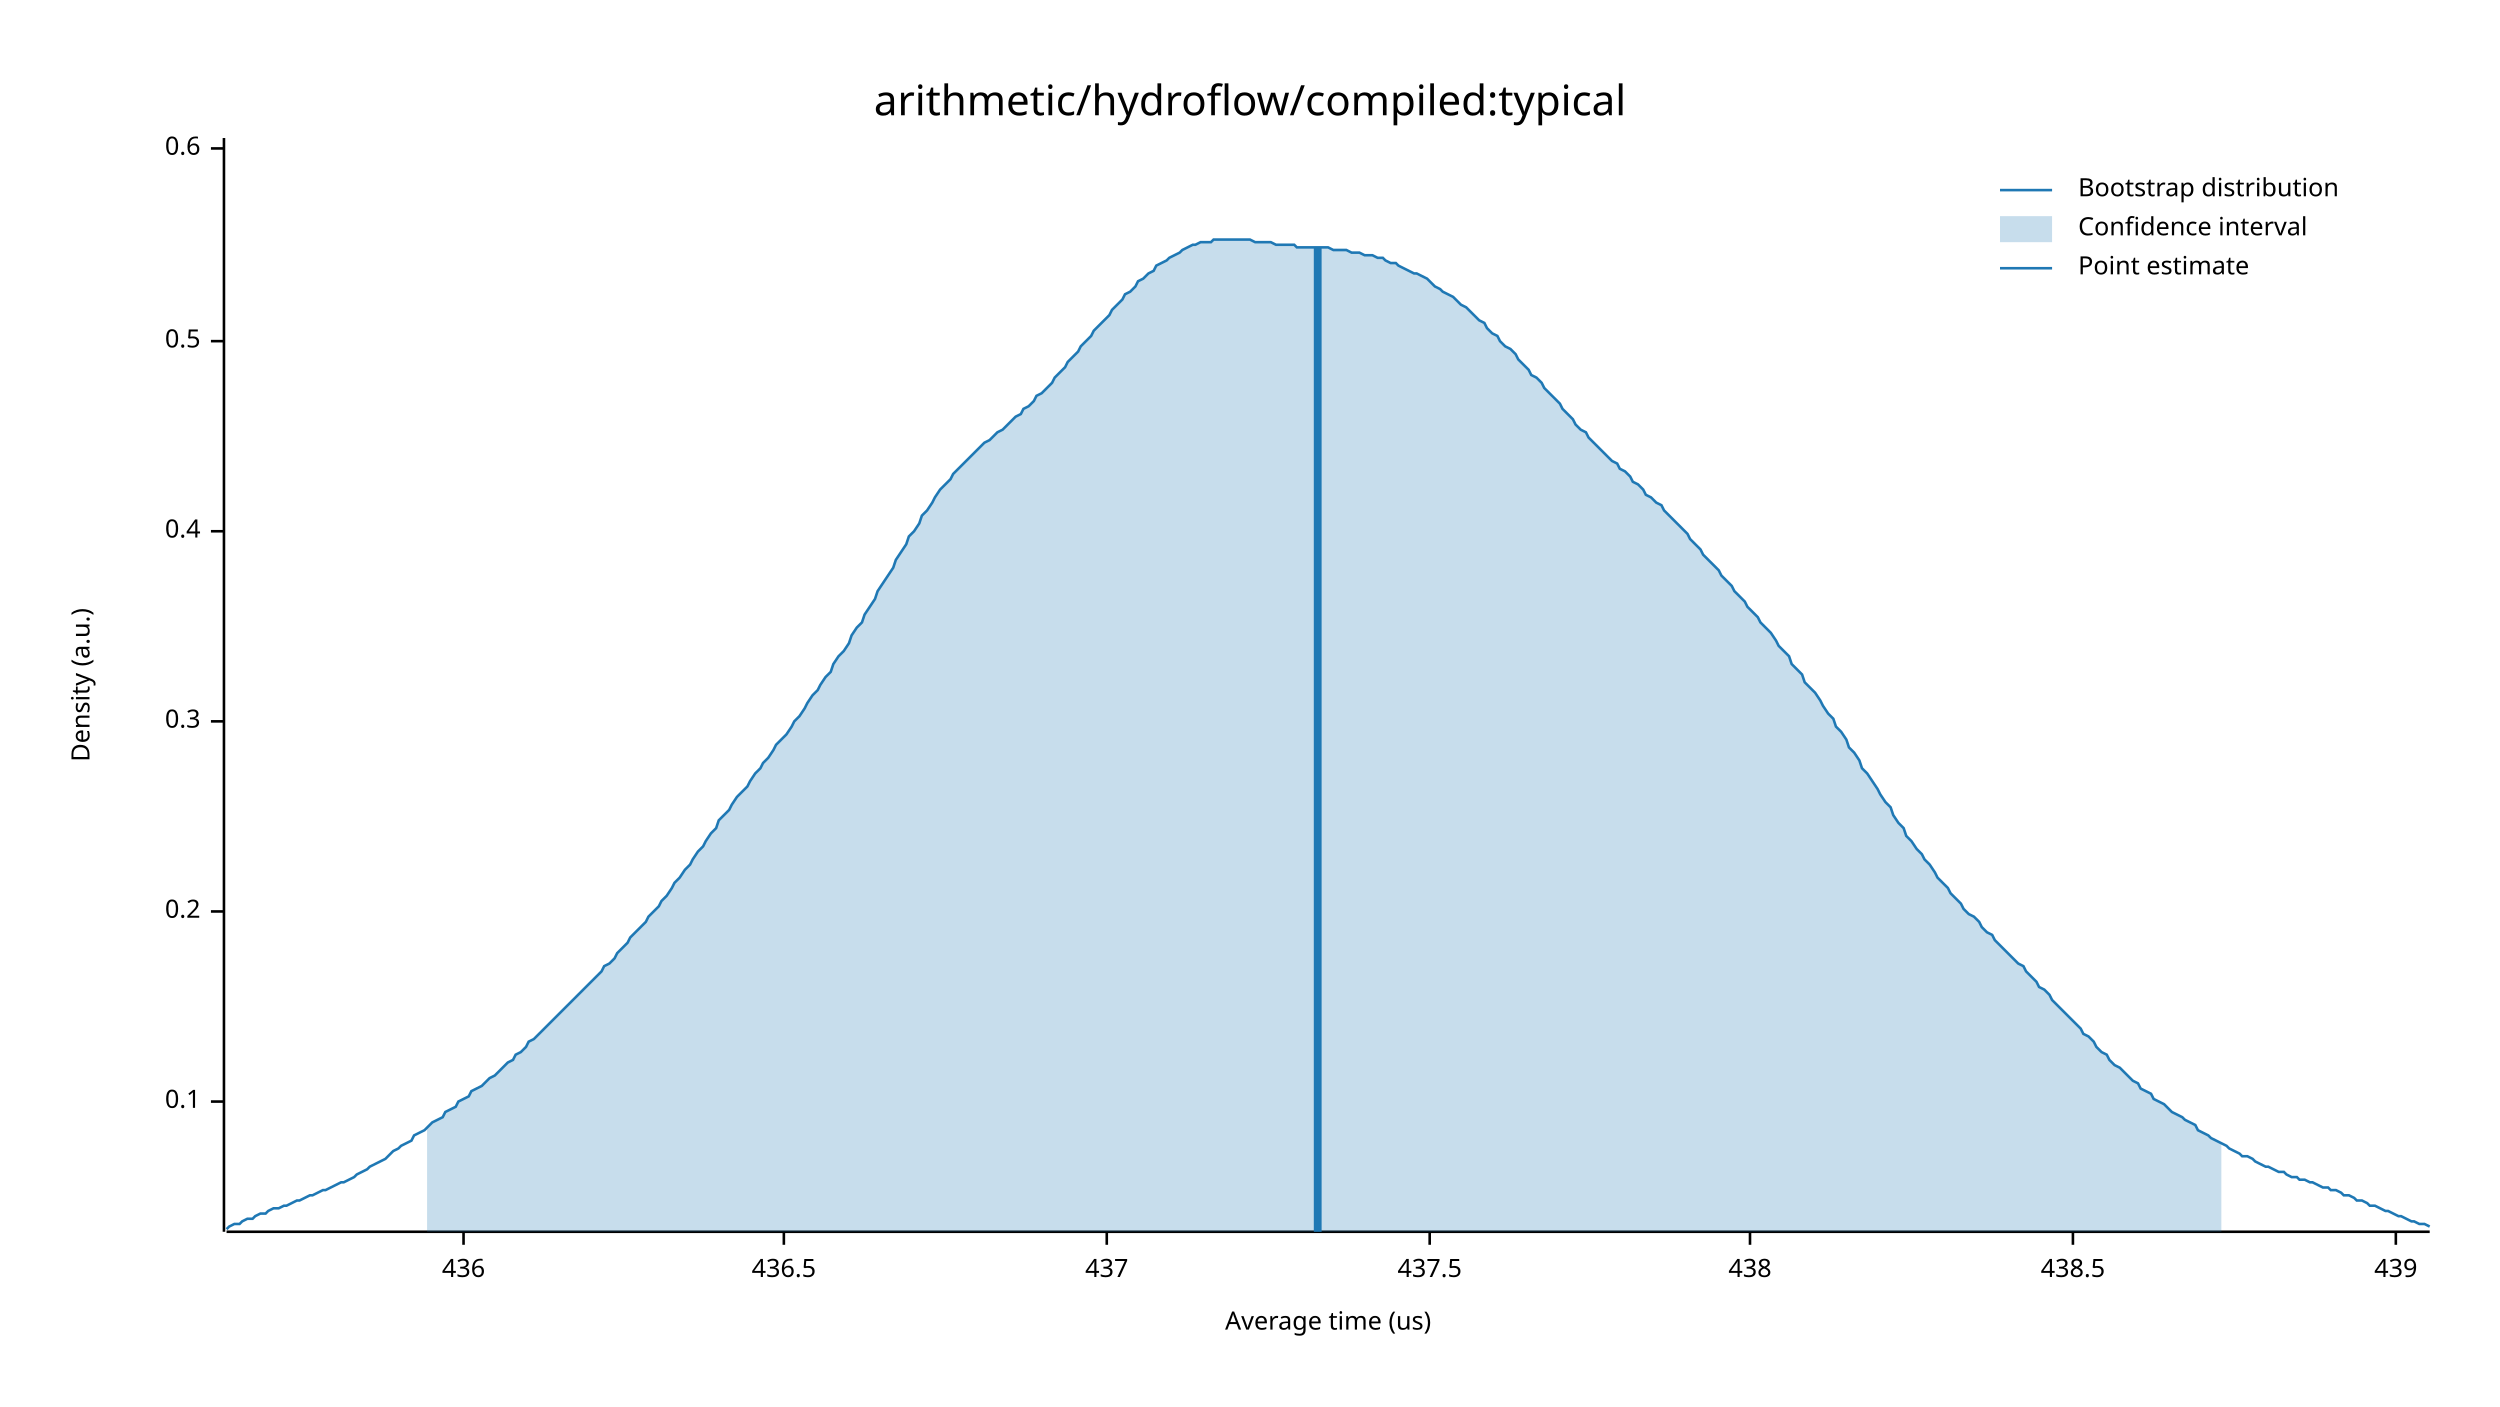
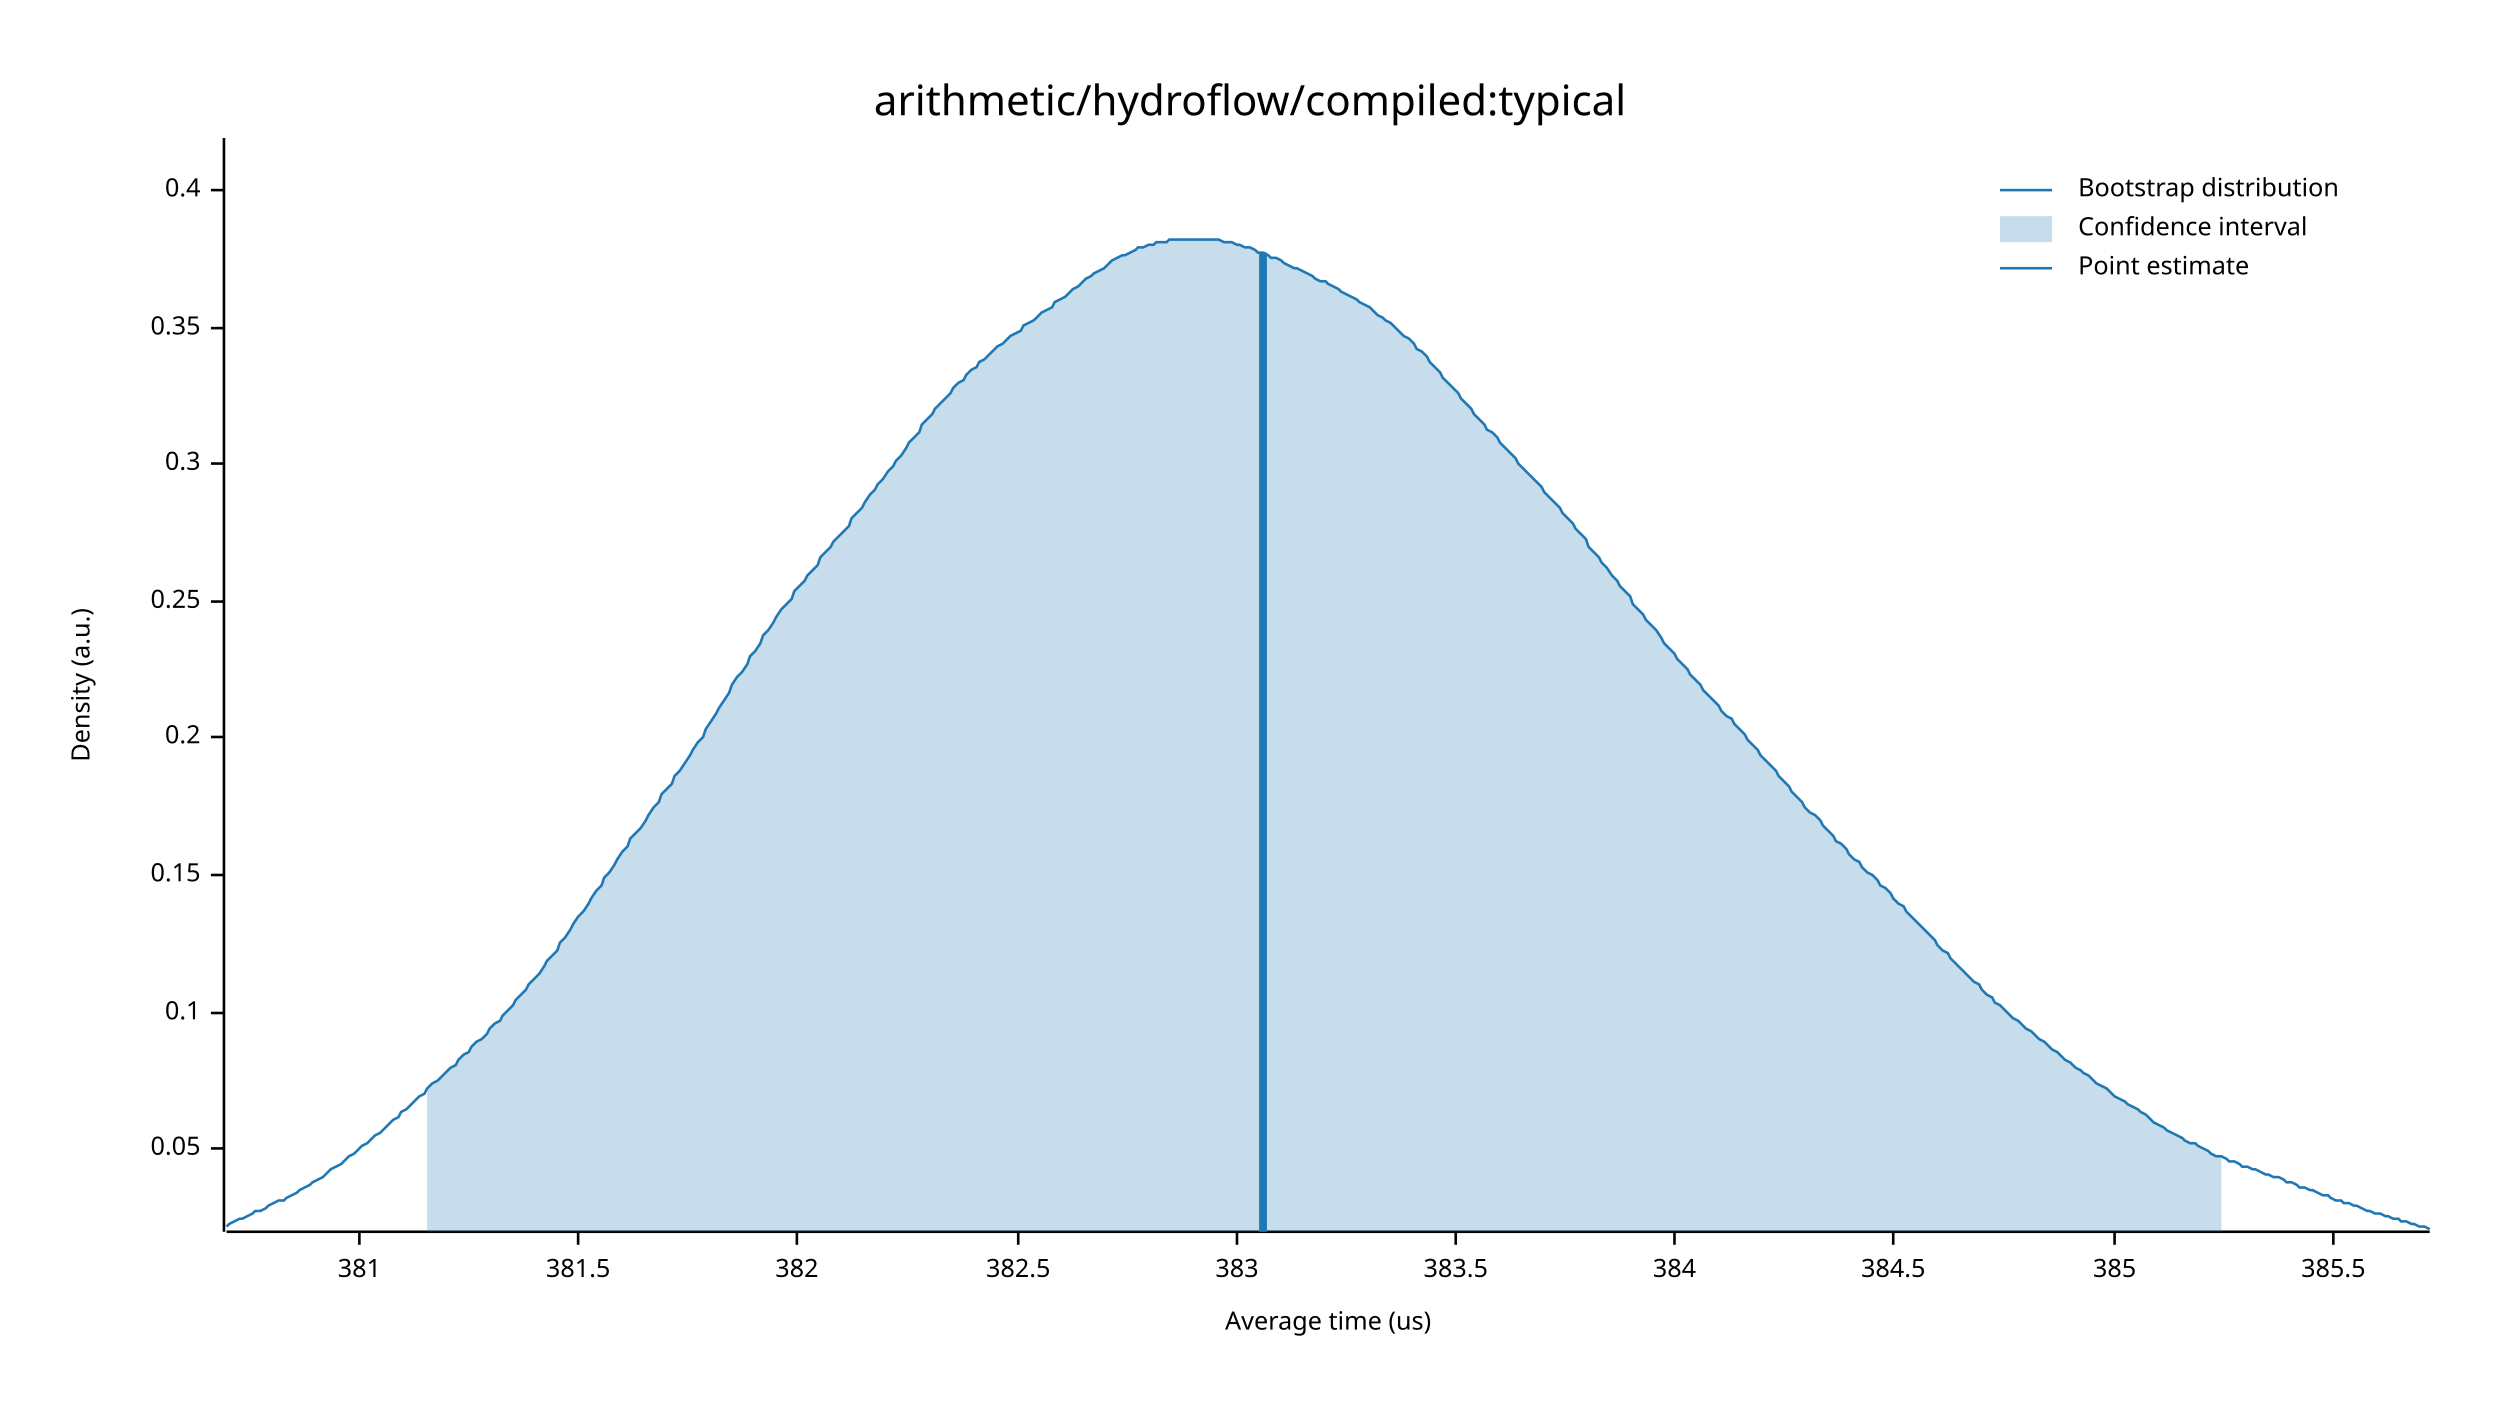
<svg xmlns="http://www.w3.org/2000/svg" width="960" height="540" viewBox="0 0 960 540">
  <text x="480" y="32" dy="0.76em" text-anchor="middle" font-family="sans-serif" font-size="16.129" opacity="1" fill="#000000">
arithmetic/hydroflow/compiled:typical
</text>
  <text x="27" y="263" dy="0.76em" text-anchor="middle" font-family="sans-serif" font-size="9.677" opacity="1" fill="#000000" transform="rotate(270, 27, 263)">
Density (a.u.)
</text>
  <text x="510" y="513" dy="-0.5ex" text-anchor="middle" font-family="sans-serif" font-size="9.677" opacity="1" fill="#000000">
Average time (us)
</text>
  <polyline fill="none" opacity="1" stroke="#000000" stroke-width="1" points="86,53 86,473 " />
-   <text x="77" y="423" dy="0.5ex" text-anchor="end" font-family="sans-serif" font-size="9.677" opacity="1" fill="#000000">
+   <text x="77" y="441" dy="0.5ex" text-anchor="end" font-family="sans-serif" font-size="9.677" opacity="1" fill="#000000">
+ 0.05
+ </text>
+   <polyline fill="none" opacity="1" stroke="#000000" stroke-width="1" points="81,441 86,441 " />
+   <text x="77" y="389" dy="0.5ex" text-anchor="end" font-family="sans-serif" font-size="9.677" opacity="1" fill="#000000">
0.1
</text>
-   <polyline fill="none" opacity="1" stroke="#000000" stroke-width="1" points="81,423 86,423 " />
-   <text x="77" y="350" dy="0.5ex" text-anchor="end" font-family="sans-serif" font-size="9.677" opacity="1" fill="#000000">
+   <polyline fill="none" opacity="1" stroke="#000000" stroke-width="1" points="81,389 86,389 " />
+   <text x="77" y="336" dy="0.5ex" text-anchor="end" font-family="sans-serif" font-size="9.677" opacity="1" fill="#000000">
+ 0.15
+ </text>
+   <polyline fill="none" opacity="1" stroke="#000000" stroke-width="1" points="81,336 86,336 " />
+   <text x="77" y="283" dy="0.5ex" text-anchor="end" font-family="sans-serif" font-size="9.677" opacity="1" fill="#000000">
0.2
</text>
-   <polyline fill="none" opacity="1" stroke="#000000" stroke-width="1" points="81,350 86,350 " />
-   <text x="77" y="277" dy="0.5ex" text-anchor="end" font-family="sans-serif" font-size="9.677" opacity="1" fill="#000000">
+   <polyline fill="none" opacity="1" stroke="#000000" stroke-width="1" points="81,283 86,283 " />
+   <text x="77" y="231" dy="0.5ex" text-anchor="end" font-family="sans-serif" font-size="9.677" opacity="1" fill="#000000">
+ 0.25
+ </text>
+   <polyline fill="none" opacity="1" stroke="#000000" stroke-width="1" points="81,231 86,231 " />
+   <text x="77" y="178" dy="0.5ex" text-anchor="end" font-family="sans-serif" font-size="9.677" opacity="1" fill="#000000">
0.3
</text>
-   <polyline fill="none" opacity="1" stroke="#000000" stroke-width="1" points="81,277 86,277 " />
-   <text x="77" y="204" dy="0.5ex" text-anchor="end" font-family="sans-serif" font-size="9.677" opacity="1" fill="#000000">
+   <polyline fill="none" opacity="1" stroke="#000000" stroke-width="1" points="81,178 86,178 " />
+   <text x="77" y="126" dy="0.5ex" text-anchor="end" font-family="sans-serif" font-size="9.677" opacity="1" fill="#000000">
+ 0.35
+ </text>
+   <polyline fill="none" opacity="1" stroke="#000000" stroke-width="1" points="81,126 86,126 " />
+   <text x="77" y="73" dy="0.5ex" text-anchor="end" font-family="sans-serif" font-size="9.677" opacity="1" fill="#000000">
0.4
</text>
-   <polyline fill="none" opacity="1" stroke="#000000" stroke-width="1" points="81,204 86,204 " />
-   <text x="77" y="131" dy="0.5ex" text-anchor="end" font-family="sans-serif" font-size="9.677" opacity="1" fill="#000000">
- 0.5
+   <polyline fill="none" opacity="1" stroke="#000000" stroke-width="1" points="81,73 86,73 " />
+   <polyline fill="none" opacity="1" stroke="#000000" stroke-width="1" points="87,473 933,473 " />
+   <text x="138" y="483" dy="0.76em" text-anchor="middle" font-family="sans-serif" font-size="9.677" opacity="1" fill="#000000">
+ 381
</text>
-   <polyline fill="none" opacity="1" stroke="#000000" stroke-width="1" points="81,131 86,131 " />
-   <text x="77" y="57" dy="0.5ex" text-anchor="end" font-family="sans-serif" font-size="9.677" opacity="1" fill="#000000">
- 0.6
+   <polyline fill="none" opacity="1" stroke="#000000" stroke-width="1" points="138,473 138,478 " />
+   <text x="222" y="483" dy="0.76em" text-anchor="middle" font-family="sans-serif" font-size="9.677" opacity="1" fill="#000000">
+ 381.5
</text>
-   <polyline fill="none" opacity="1" stroke="#000000" stroke-width="1" points="81,57 86,57 " />
-   <polyline fill="none" opacity="1" stroke="#000000" stroke-width="1" points="87,473 933,473 " />
-   <text x="178" y="483" dy="0.76em" text-anchor="middle" font-family="sans-serif" font-size="9.677" opacity="1" fill="#000000">
- 436
+   <polyline fill="none" opacity="1" stroke="#000000" stroke-width="1" points="222,473 222,478 " />
+   <text x="306" y="483" dy="0.76em" text-anchor="middle" font-family="sans-serif" font-size="9.677" opacity="1" fill="#000000">
+ 382
</text>
-   <polyline fill="none" opacity="1" stroke="#000000" stroke-width="1" points="178,473 178,478 " />
-   <text x="301" y="483" dy="0.76em" text-anchor="middle" font-family="sans-serif" font-size="9.677" opacity="1" fill="#000000">
- 436.5
+   <polyline fill="none" opacity="1" stroke="#000000" stroke-width="1" points="306,473 306,478 " />
+   <text x="391" y="483" dy="0.76em" text-anchor="middle" font-family="sans-serif" font-size="9.677" opacity="1" fill="#000000">
+ 382.5
</text>
-   <polyline fill="none" opacity="1" stroke="#000000" stroke-width="1" points="301,473 301,478 " />
-   <text x="425" y="483" dy="0.76em" text-anchor="middle" font-family="sans-serif" font-size="9.677" opacity="1" fill="#000000">
- 437
+   <polyline fill="none" opacity="1" stroke="#000000" stroke-width="1" points="391,473 391,478 " />
+   <text x="475" y="483" dy="0.76em" text-anchor="middle" font-family="sans-serif" font-size="9.677" opacity="1" fill="#000000">
+ 383
</text>
-   <polyline fill="none" opacity="1" stroke="#000000" stroke-width="1" points="425,473 425,478 " />
-   <text x="549" y="483" dy="0.76em" text-anchor="middle" font-family="sans-serif" font-size="9.677" opacity="1" fill="#000000">
- 437.5
+   <polyline fill="none" opacity="1" stroke="#000000" stroke-width="1" points="475,473 475,478 " />
+   <text x="559" y="483" dy="0.76em" text-anchor="middle" font-family="sans-serif" font-size="9.677" opacity="1" fill="#000000">
+ 383.5
</text>
-   <polyline fill="none" opacity="1" stroke="#000000" stroke-width="1" points="549,473 549,478 " />
-   <text x="672" y="483" dy="0.76em" text-anchor="middle" font-family="sans-serif" font-size="9.677" opacity="1" fill="#000000">
- 438
+   <polyline fill="none" opacity="1" stroke="#000000" stroke-width="1" points="559,473 559,478 " />
+   <text x="643" y="483" dy="0.76em" text-anchor="middle" font-family="sans-serif" font-size="9.677" opacity="1" fill="#000000">
+ 384
</text>
-   <polyline fill="none" opacity="1" stroke="#000000" stroke-width="1" points="672,473 672,478 " />
-   <text x="796" y="483" dy="0.76em" text-anchor="middle" font-family="sans-serif" font-size="9.677" opacity="1" fill="#000000">
- 438.5
+   <polyline fill="none" opacity="1" stroke="#000000" stroke-width="1" points="643,473 643,478 " />
+   <text x="727" y="483" dy="0.76em" text-anchor="middle" font-family="sans-serif" font-size="9.677" opacity="1" fill="#000000">
+ 384.5
</text>
-   <polyline fill="none" opacity="1" stroke="#000000" stroke-width="1" points="796,473 796,478 " />
-   <text x="920" y="483" dy="0.76em" text-anchor="middle" font-family="sans-serif" font-size="9.677" opacity="1" fill="#000000">
- 439
+   <polyline fill="none" opacity="1" stroke="#000000" stroke-width="1" points="727,473 727,478 " />
+   <text x="812" y="483" dy="0.76em" text-anchor="middle" font-family="sans-serif" font-size="9.677" opacity="1" fill="#000000">
+ 385
</text>
-   <polyline fill="none" opacity="1" stroke="#000000" stroke-width="1" points="920,473 920,478 " />
-   <polyline fill="none" opacity="1" stroke="#1F78B4" stroke-width="1" points="87,472 88,471 90,470 92,470 93,469 95,468 97,468 98,467 100,466 102,466 103,465 105,464 107,464 109,463 110,463 112,462 114,461 115,461 117,460 119,459 120,459 122,458 124,457 125,457 127,456 129,455 131,454 132,454 134,453 136,452 137,451 139,450 141,449 142,448 144,447 146,446 148,445 149,444 151,442 153,441 154,440 156,439 158,438 159,436 161,435 163,434 164,433 166,431 168,430 170,429 171,427 173,426 175,425 176,423 178,422 180,421 181,419 183,418 185,417 187,415 188,414 190,413 192,411 193,410 195,408 197,407 198,405 200,404 202,402 203,400 205,399 207,397 209,395 210,394 212,392 214,390 215,389 217,387 219,385 220,384 222,382 224,380 226,378 227,377 229,375 231,373 232,371 234,370 236,368 237,366 239,364 241,362 242,360 244,358 246,356 248,354 249,352 251,350 253,348 254,346 256,344 258,341 259,339 261,337 263,334 265,332 266,330 268,327 270,325 271,323 273,320 275,318 276,315 278,313 280,311 281,309 283,306 285,304 287,302 288,300 290,297 292,295 293,293 295,291 297,288 298,286 300,284 302,282 304,279 305,277 307,275 309,272 310,270 312,267 314,265 315,263 317,260 319,258 320,255 322,252 324,250 326,247 327,244 329,241 331,239 332,236 334,233 336,230 337,227 339,224 341,221 343,218 344,215 346,212 348,209 349,206 351,204 353,201 354,198 356,196 358,193 359,191 361,188 363,186 365,184 366,182 368,180 370,178 371,177 373,175 375,173 376,172 378,170 380,169 381,168 383,166 385,165 387,163 388,162 390,160 392,159 393,157 395,156 397,154 398,152 400,151 402,149 404,147 405,145 407,143 409,141 410,139 412,137 414,135 415,133 417,131 419,129 420,127 422,125 424,123 426,121 427,119 429,117 431,115 432,113 434,112 436,110 437,108 439,107 441,105 443,104 444,102 446,101 448,100 449,99 451,98 453,97 454,96 456,95 458,94 459,94 461,93 463,93 465,93 466,92 468,92 470,92 471,92 473,92 475,92 476,92 478,92 480,92 482,93 483,93 485,93 487,93 488,93 490,94 492,94 493,94 495,94 497,94 498,95 500,95 502,95 504,95 505,95 507,95 509,95 510,95 512,96 514,96 515,96 517,96 519,97 521,97 522,97 524,98 526,98 527,98 529,99 531,99 532,100 534,101 536,101 537,102 539,103 541,104 543,105 544,105 546,106 548,107 549,108 551,110 553,111 554,112 556,113 558,114 560,116 561,117 563,118 565,120 566,121 568,123 570,124 571,126 573,128 575,129 576,131 578,133 580,134 582,136 583,138 585,140 587,142 588,144 590,145 592,147 593,149 595,151 597,153 599,155 600,157 602,159 604,161 605,163 607,165 609,166 610,168 612,170 614,172 615,173 617,175 619,177 621,178 622,180 624,181 626,183 627,185 629,186 631,188 632,190 634,191 636,193 638,194 639,196 641,198 643,200 644,201 646,203 648,205 649,207 651,209 653,211 654,213 656,215 658,217 660,219 661,221 663,223 665,225 666,227 668,229 670,231 671,233 673,235 675,237 676,239 678,241 680,243 682,246 683,248 685,250 687,252 688,255 690,257 692,259 693,262 695,264 697,266 699,269 700,271 702,274 704,276 705,279 707,281 709,284 710,287 712,289 714,292 715,295 717,297 719,300 721,303 722,305 724,308 726,310 727,313 729,316 731,318 732,321 734,323 736,326 738,328 739,330 741,332 743,335 744,337 746,339 748,341 749,343 751,345 753,347 754,349 756,351 758,352 760,354 761,356 763,358 765,359 766,361 768,363 770,365 771,366 773,368 775,370 777,371 778,373 780,375 782,377 783,379 785,380 787,382 788,384 790,386 792,388 793,389 795,391 797,393 799,395 800,397 802,398 804,400 805,402 807,404 809,405 810,407 812,409 814,410 816,412 817,413 819,415 821,416 822,418 824,419 826,420 827,422 829,423 831,424 832,425 834,427 836,428 838,429 839,430 841,431 843,432 844,434 846,435 848,436 849,437 851,438 853,439 855,440 856,441 858,442 860,443 861,444 863,444 865,445 866,446 868,447 870,448 871,448 873,449 875,450 877,450 878,451 880,452 882,452 883,453 885,453 887,454 888,454 890,455 892,456 894,456 895,457 897,457 899,458 900,459 902,459 904,460 905,461 907,461 909,462 910,463 912,463 914,464 916,465 917,465 919,466 921,467 922,467 924,468 926,469 927,469 929,470 931,470 933,471 " />
-   <polygon opacity="0.25" fill="#1F78B4" points="164,433 166,431 168,430 170,429 171,427 173,426 175,425 176,423 178,422 180,421 181,419 183,418 185,417 187,415 188,414 190,413 192,411 193,410 195,408 197,407 198,405 200,404 202,402 203,400 205,399 207,397 209,395 210,394 212,392 214,390 215,389 217,387 219,385 220,384 222,382 224,380 226,378 227,377 229,375 231,373 232,371 234,370 236,368 237,366 239,364 241,362 242,360 244,358 246,356 248,354 249,352 251,350 253,348 254,346 256,344 258,341 259,339 261,337 263,334 265,332 266,330 268,327 270,325 271,323 273,320 275,318 276,315 278,313 280,311 281,309 283,306 285,304 287,302 288,300 290,297 292,295 293,293 295,291 297,288 298,286 300,284 302,282 304,279 305,277 307,275 309,272 310,270 312,267 314,265 315,263 317,260 319,258 320,255 322,252 324,250 326,247 327,244 329,241 331,239 332,236 334,233 336,230 337,227 339,224 341,221 343,218 344,215 346,212 348,209 349,206 351,204 353,201 354,198 356,196 358,193 359,191 361,188 363,186 365,184 366,182 368,180 370,178 371,177 373,175 375,173 376,172 378,170 380,169 381,168 383,166 385,165 387,163 388,162 390,160 392,159 393,157 395,156 397,154 398,152 400,151 402,149 404,147 405,145 407,143 409,141 410,139 412,137 414,135 415,133 417,131 419,129 420,127 422,125 424,123 426,121 427,119 429,117 431,115 432,113 434,112 436,110 437,108 439,107 441,105 443,104 444,102 446,101 448,100 449,99 451,98 453,97 454,96 456,95 458,94 459,94 461,93 463,93 465,93 466,92 468,92 470,92 471,92 473,92 475,92 476,92 478,92 480,92 482,93 483,93 485,93 487,93 488,93 490,94 492,94 493,94 495,94 497,94 498,95 500,95 502,95 504,95 505,95 507,95 509,95 510,95 512,96 514,96 515,96 517,96 519,97 521,97 522,97 524,98 526,98 527,98 529,99 531,99 532,100 534,101 536,101 537,102 539,103 541,104 543,105 544,105 546,106 548,107 549,108 551,110 553,111 554,112 556,113 558,114 560,116 561,117 563,118 565,120 566,121 568,123 570,124 571,126 573,128 575,129 576,131 578,133 580,134 582,136 583,138 585,140 587,142 588,144 590,145 592,147 593,149 595,151 597,153 599,155 600,157 602,159 604,161 605,163 607,165 609,166 610,168 612,170 614,172 615,173 617,175 619,177 621,178 622,180 624,181 626,183 627,185 629,186 631,188 632,190 634,191 636,193 638,194 639,196 641,198 643,200 644,201 646,203 648,205 649,207 651,209 653,211 654,213 656,215 658,217 660,219 661,221 663,223 665,225 666,227 668,229 670,231 671,233 673,235 675,237 676,239 678,241 680,243 682,246 683,248 685,250 687,252 688,255 690,257 692,259 693,262 695,264 697,266 699,269 700,271 702,274 704,276 705,279 707,281 709,284 710,287 712,289 714,292 715,295 717,297 719,300 721,303 722,305 724,308 726,310 727,313 729,316 731,318 732,321 734,323 736,326 738,328 739,330 741,332 743,335 744,337 746,339 748,341 749,343 751,345 753,347 754,349 756,351 758,352 760,354 761,356 763,358 765,359 766,361 768,363 770,365 771,366 773,368 775,370 777,371 778,373 780,375 782,377 783,379 785,380 787,382 788,384 790,386 792,388 793,389 795,391 797,393 799,395 800,397 802,398 804,400 805,402 807,404 809,405 810,407 812,409 814,410 816,412 817,413 819,415 821,416 822,418 824,419 826,420 827,422 829,423 831,424 832,425 834,427 836,428 838,429 839,430 841,431 843,432 844,434 846,435 848,436 849,437 851,438 853,439 853,473 164,473 " />
-   <polyline fill="none" opacity="1" stroke="#1F78B4" stroke-width="3" points="506,473 506,95 " />
+   <polyline fill="none" opacity="1" stroke="#000000" stroke-width="1" points="812,473 812,478 " />
+   <text x="896" y="483" dy="0.76em" text-anchor="middle" font-family="sans-serif" font-size="9.677" opacity="1" fill="#000000">
+ 385.5
+ </text>
+   <polyline fill="none" opacity="1" stroke="#000000" stroke-width="1" points="896,473 896,478 " />
+   <polyline fill="none" opacity="1" stroke="#1F78B4" stroke-width="1" points="87,471 88,470 90,469 92,468 93,468 95,467 97,466 98,465 100,465 102,464 103,463 105,462 107,461 109,461 110,460 112,459 114,458 115,457 117,456 119,455 120,454 122,453 124,452 125,451 127,449 129,448 131,447 132,446 134,444 136,443 137,442 139,440 141,439 142,438 144,436 146,435 148,433 149,432 151,430 153,429 154,427 156,426 158,424 159,423 161,421 163,420 164,418 166,416 168,415 170,413 171,412 173,410 175,409 176,407 178,405 180,404 181,402 183,400 185,399 187,397 188,395 190,393 192,392 193,390 195,388 197,386 198,384 200,382 202,380 203,378 205,376 207,374 209,371 210,369 212,367 214,365 215,362 217,360 219,357 220,355 222,352 224,350 226,347 227,345 229,342 231,340 232,337 234,335 236,332 237,330 239,327 241,325 242,322 244,320 246,318 248,315 249,313 251,310 253,308 254,305 256,303 258,301 259,298 261,296 263,293 265,290 266,288 268,285 270,283 271,280 273,277 275,274 276,272 278,269 280,266 281,263 283,260 285,258 287,255 288,252 290,250 292,247 293,244 295,242 297,239 298,237 300,234 302,232 304,230 305,227 307,225 309,223 310,221 312,219 314,217 315,214 317,212 319,210 320,208 322,206 324,204 326,202 327,199 329,197 331,195 332,193 334,190 336,188 337,186 339,184 341,181 343,179 344,177 346,175 348,172 349,170 351,168 353,166 354,163 356,161 358,159 359,157 361,155 363,153 365,151 366,149 368,147 370,146 371,144 373,142 375,141 376,139 378,138 380,136 381,135 383,133 385,132 387,130 388,129 390,128 392,127 393,125 395,124 397,123 398,122 400,120 402,119 404,118 405,116 407,115 409,114 410,113 412,111 414,110 415,109 417,107 419,106 420,105 422,104 424,103 426,101 427,100 429,99 431,98 432,98 434,97 436,96 437,95 439,95 441,94 443,94 444,93 446,93 448,93 449,92 451,92 453,92 454,92 456,92 458,92 459,92 461,92 463,92 465,92 466,92 468,92 470,93 471,93 473,93 475,94 476,94 478,95 480,95 482,96 483,97 485,97 487,98 488,99 490,99 492,100 493,101 495,102 497,103 498,103 500,104 502,105 504,106 505,107 507,108 509,108 510,109 512,110 514,111 515,112 517,113 519,114 521,115 522,116 524,117 526,118 527,119 529,121 531,122 532,123 534,124 536,126 537,127 539,129 541,130 543,132 544,134 546,135 548,137 549,139 551,141 553,143 554,145 556,147 558,149 560,151 561,153 563,155 565,157 566,159 568,161 570,163 571,165 573,166 575,168 576,170 578,172 580,174 582,176 583,178 585,180 587,182 588,183 590,185 592,187 593,189 595,191 597,193 599,195 600,197 602,199 604,201 605,203 607,205 609,207 610,210 612,212 614,214 615,216 617,218 619,221 621,223 622,225 624,227 626,229 627,232 629,234 631,236 632,238 634,240 636,242 638,245 639,247 641,249 643,251 644,253 646,255 648,257 649,259 651,261 653,263 654,265 656,267 658,269 660,271 661,273 663,275 665,276 666,278 668,280 670,282 671,284 673,286 675,288 676,290 678,292 680,294 682,296 683,298 685,300 687,302 688,304 690,306 692,308 693,310 695,312 697,313 699,315 700,317 702,319 704,321 705,323 707,324 709,326 710,328 712,330 714,331 715,333 717,335 719,336 721,338 722,340 724,341 726,343 727,345 729,347 731,348 732,350 734,352 736,354 738,356 739,357 741,359 743,361 744,363 746,365 748,366 749,368 751,370 753,372 754,373 756,375 758,377 760,378 761,380 763,382 765,383 766,385 768,386 770,388 771,389 773,391 775,392 777,394 778,395 780,396 782,398 783,399 785,400 787,402 788,403 790,404 792,406 793,407 795,408 797,410 799,411 800,412 802,413 804,415 805,416 807,417 809,418 810,419 812,421 814,422 816,423 817,424 819,425 821,426 822,427 824,428 826,430 827,431 829,432 831,433 832,434 834,435 836,436 838,437 839,438 841,439 843,439 844,440 846,441 848,442 849,443 851,444 853,444 855,445 856,446 858,446 860,447 861,448 863,448 865,449 866,449 868,450 870,451 871,451 873,452 875,452 877,453 878,454 880,454 882,455 883,456 885,456 887,457 888,457 890,458 892,459 894,459 895,460 897,461 899,461 900,462 902,462 904,463 905,463 907,464 909,465 910,465 912,466 914,466 916,467 917,467 919,468 921,468 922,469 924,469 926,470 927,470 929,471 931,471 933,472 " />
+   <polygon opacity="0.25" fill="#1F78B4" points="164,418 166,416 168,415 170,413 171,412 173,410 175,409 176,407 178,405 180,404 181,402 183,400 185,399 187,397 188,395 190,393 192,392 193,390 195,388 197,386 198,384 200,382 202,380 203,378 205,376 207,374 209,371 210,369 212,367 214,365 215,362 217,360 219,357 220,355 222,352 224,350 226,347 227,345 229,342 231,340 232,337 234,335 236,332 237,330 239,327 241,325 242,322 244,320 246,318 248,315 249,313 251,310 253,308 254,305 256,303 258,301 259,298 261,296 263,293 265,290 266,288 268,285 270,283 271,280 273,277 275,274 276,272 278,269 280,266 281,263 283,260 285,258 287,255 288,252 290,250 292,247 293,244 295,242 297,239 298,237 300,234 302,232 304,230 305,227 307,225 309,223 310,221 312,219 314,217 315,214 317,212 319,210 320,208 322,206 324,204 326,202 327,199 329,197 331,195 332,193 334,190 336,188 337,186 339,184 341,181 343,179 344,177 346,175 348,172 349,170 351,168 353,166 354,163 356,161 358,159 359,157 361,155 363,153 365,151 366,149 368,147 370,146 371,144 373,142 375,141 376,139 378,138 380,136 381,135 383,133 385,132 387,130 388,129 390,128 392,127 393,125 395,124 397,123 398,122 400,120 402,119 404,118 405,116 407,115 409,114 410,113 412,111 414,110 415,109 417,107 419,106 420,105 422,104 424,103 426,101 427,100 429,99 431,98 432,98 434,97 436,96 437,95 439,95 441,94 443,94 444,93 446,93 448,93 449,92 451,92 453,92 454,92 456,92 458,92 459,92 461,92 463,92 465,92 466,92 468,92 470,93 471,93 473,93 475,94 476,94 478,95 480,95 482,96 483,97 485,97 487,98 488,99 490,99 492,100 493,101 495,102 497,103 498,103 500,104 502,105 504,106 505,107 507,108 509,108 510,109 512,110 514,111 515,112 517,113 519,114 521,115 522,116 524,117 526,118 527,119 529,121 531,122 532,123 534,124 536,126 537,127 539,129 541,130 543,132 544,134 546,135 548,137 549,139 551,141 553,143 554,145 556,147 558,149 560,151 561,153 563,155 565,157 566,159 568,161 570,163 571,165 573,166 575,168 576,170 578,172 580,174 582,176 583,178 585,180 587,182 588,183 590,185 592,187 593,189 595,191 597,193 599,195 600,197 602,199 604,201 605,203 607,205 609,207 610,210 612,212 614,214 615,216 617,218 619,221 621,223 622,225 624,227 626,229 627,232 629,234 631,236 632,238 634,240 636,242 638,245 639,247 641,249 643,251 644,253 646,255 648,257 649,259 651,261 653,263 654,265 656,267 658,269 660,271 661,273 663,275 665,276 666,278 668,280 670,282 671,284 673,286 675,288 676,290 678,292 680,294 682,296 683,298 685,300 687,302 688,304 690,306 692,308 693,310 695,312 697,313 699,315 700,317 702,319 704,321 705,323 707,324 709,326 710,328 712,330 714,331 715,333 717,335 719,336 721,338 722,340 724,341 726,343 727,345 729,347 731,348 732,350 734,352 736,354 738,356 739,357 741,359 743,361 744,363 746,365 748,366 749,368 751,370 753,372 754,373 756,375 758,377 760,378 761,380 763,382 765,383 766,385 768,386 770,388 771,389 773,391 775,392 777,394 778,395 780,396 782,398 783,399 785,400 787,402 788,403 790,404 792,406 793,407 795,408 797,410 799,411 800,412 802,413 804,415 805,416 807,417 809,418 810,419 812,421 814,422 816,423 817,424 819,425 821,426 822,427 824,428 826,430 827,431 829,432 831,433 832,434 834,435 836,436 838,437 839,438 841,439 843,439 844,440 846,441 848,442 849,443 851,444 853,444 853,473 164,473 " />
+   <polyline fill="none" opacity="1" stroke="#1F78B4" stroke-width="3" points="485,473 485,97 " />
  <text x="798" y="68" dy="0.76em" text-anchor="start" font-family="sans-serif" font-size="9.677" opacity="1" fill="#000000">
Bootstrap distribution
</text>
  <text x="798" y="83" dy="0.76em" text-anchor="start" font-family="sans-serif" font-size="9.677" opacity="1" fill="#000000">
Confidence interval
</text>
  <text x="798" y="98" dy="0.76em" text-anchor="start" font-family="sans-serif" font-size="9.677" opacity="1" fill="#000000">
Point estimate
</text>
  <polyline fill="none" opacity="1" stroke="#1F78B4" stroke-width="1" points="768,73 788,73 " />
  <rect x="768" y="83" width="20" height="10" opacity="0.25" fill="#1F78B4" stroke="none" />
  <polyline fill="none" opacity="1" stroke="#1F78B4" stroke-width="1" points="768,103 788,103 " />
</svg>
